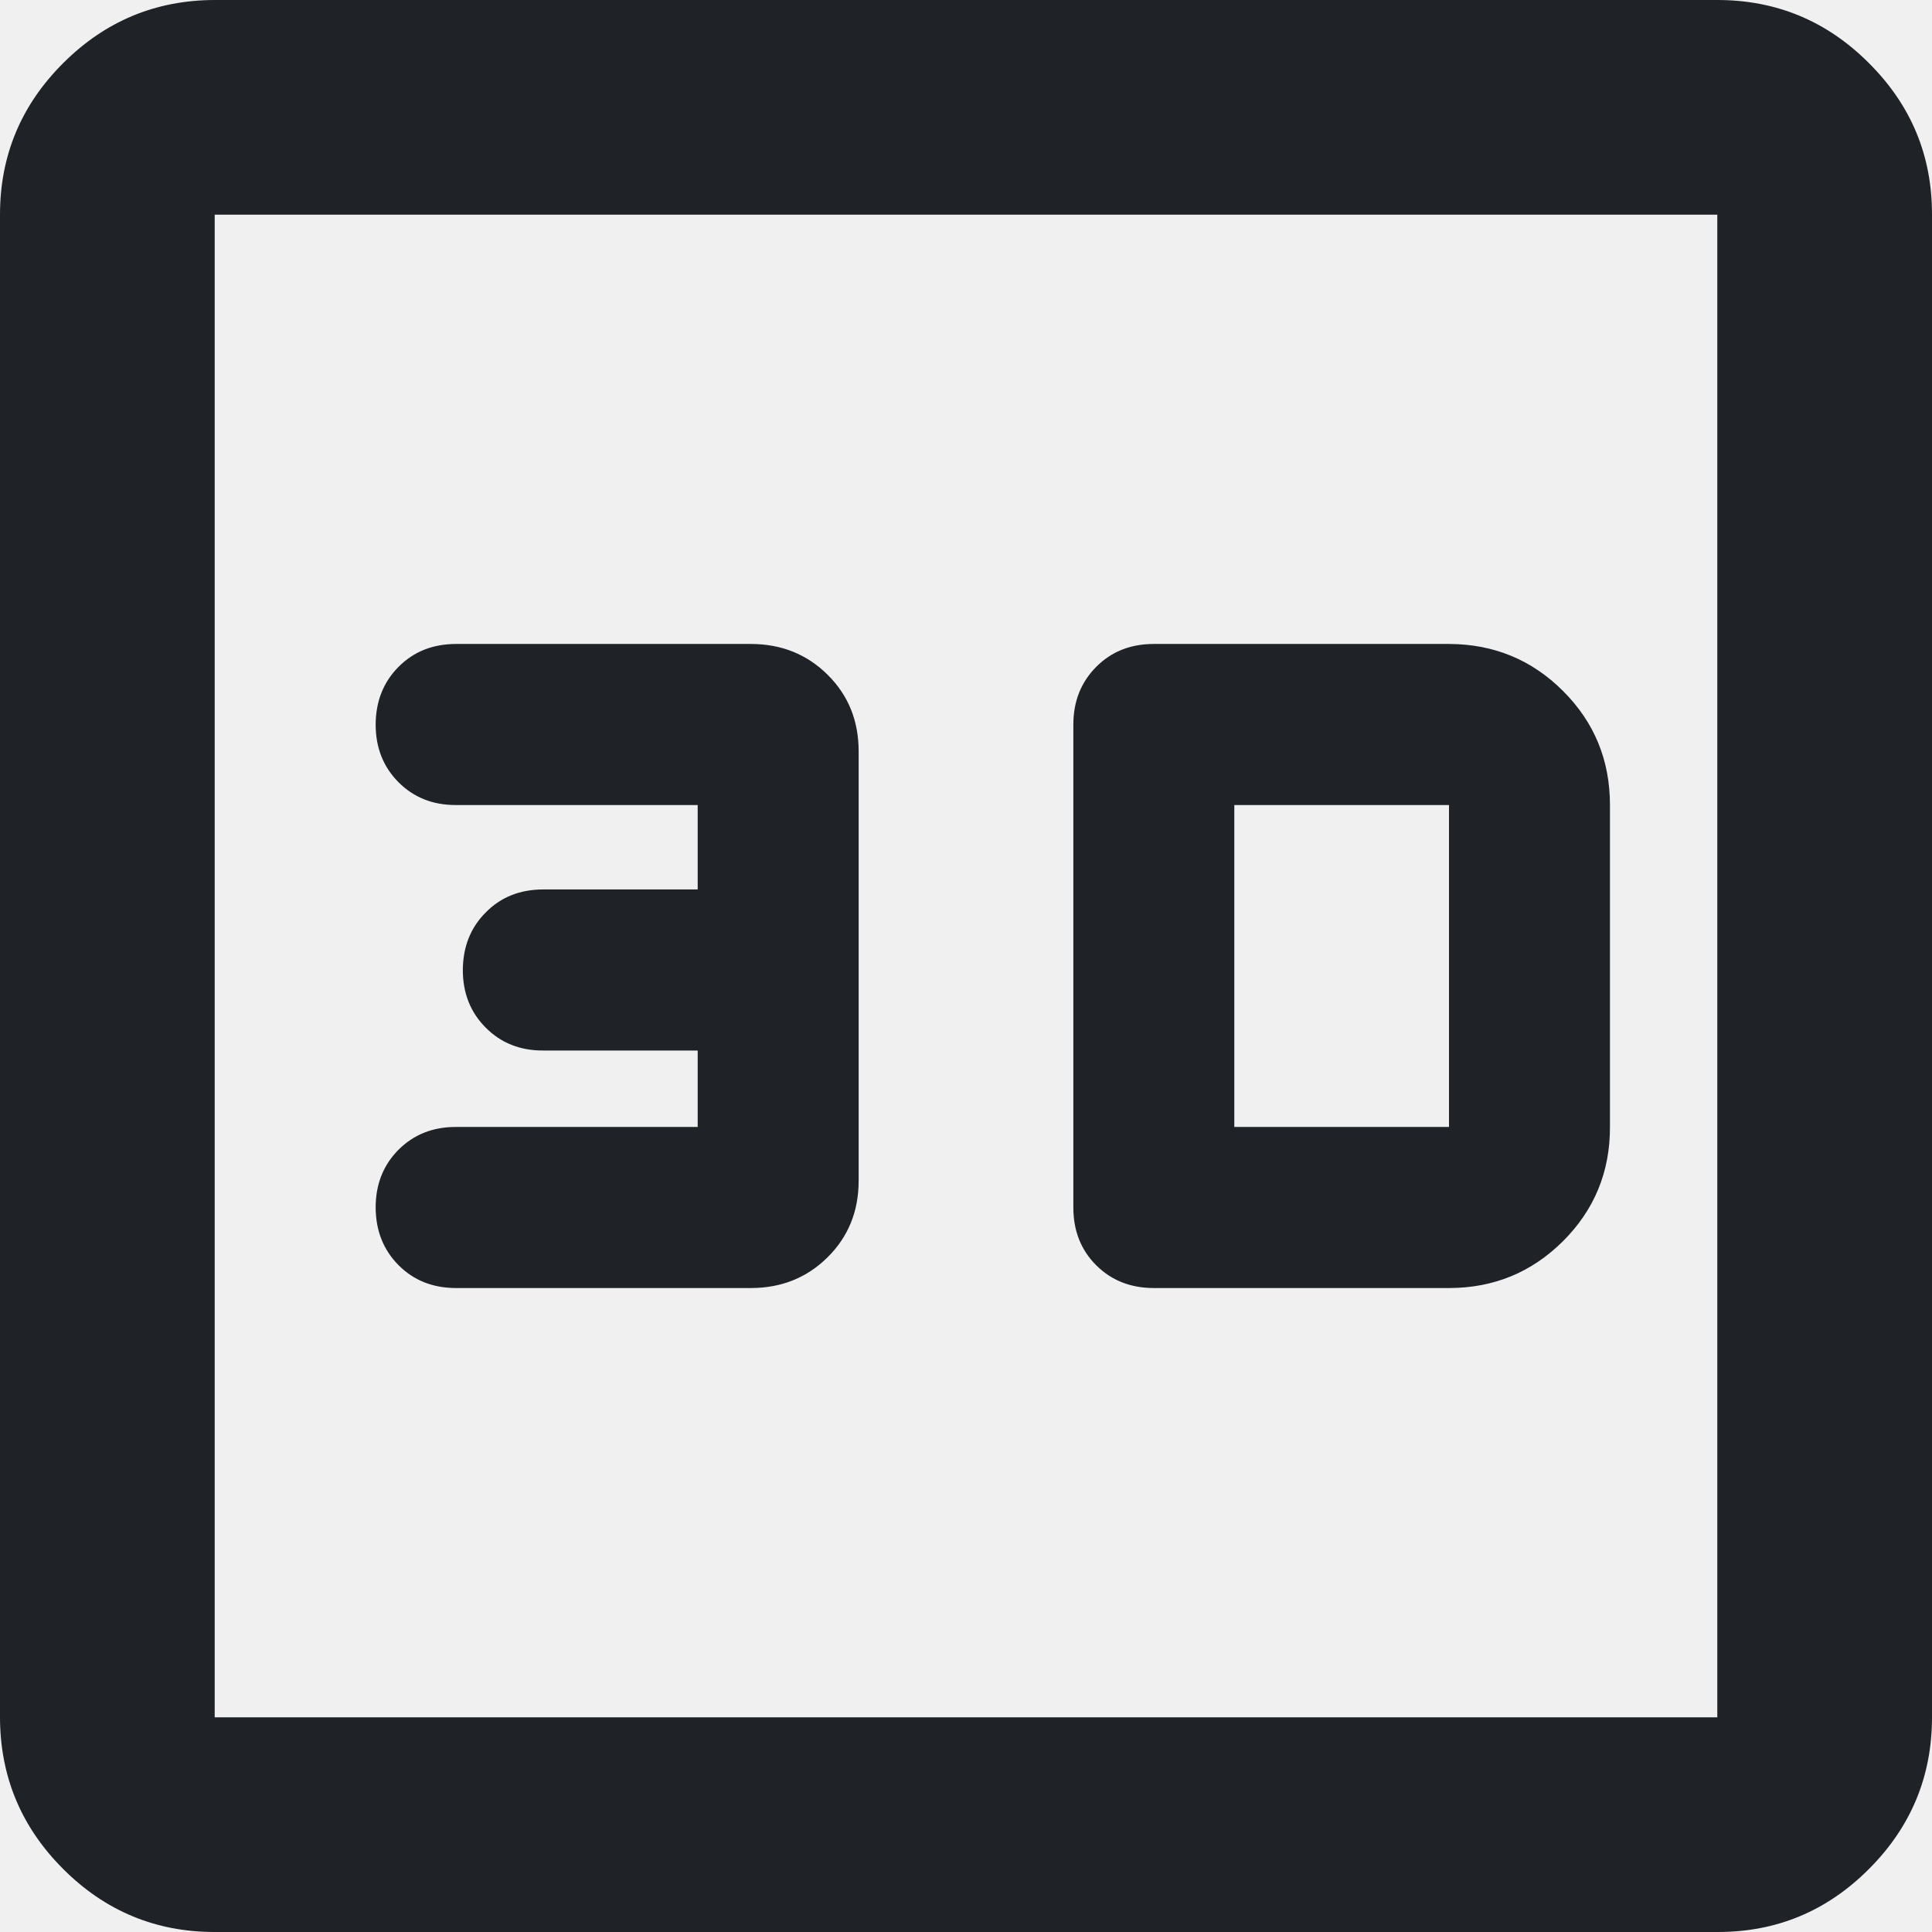
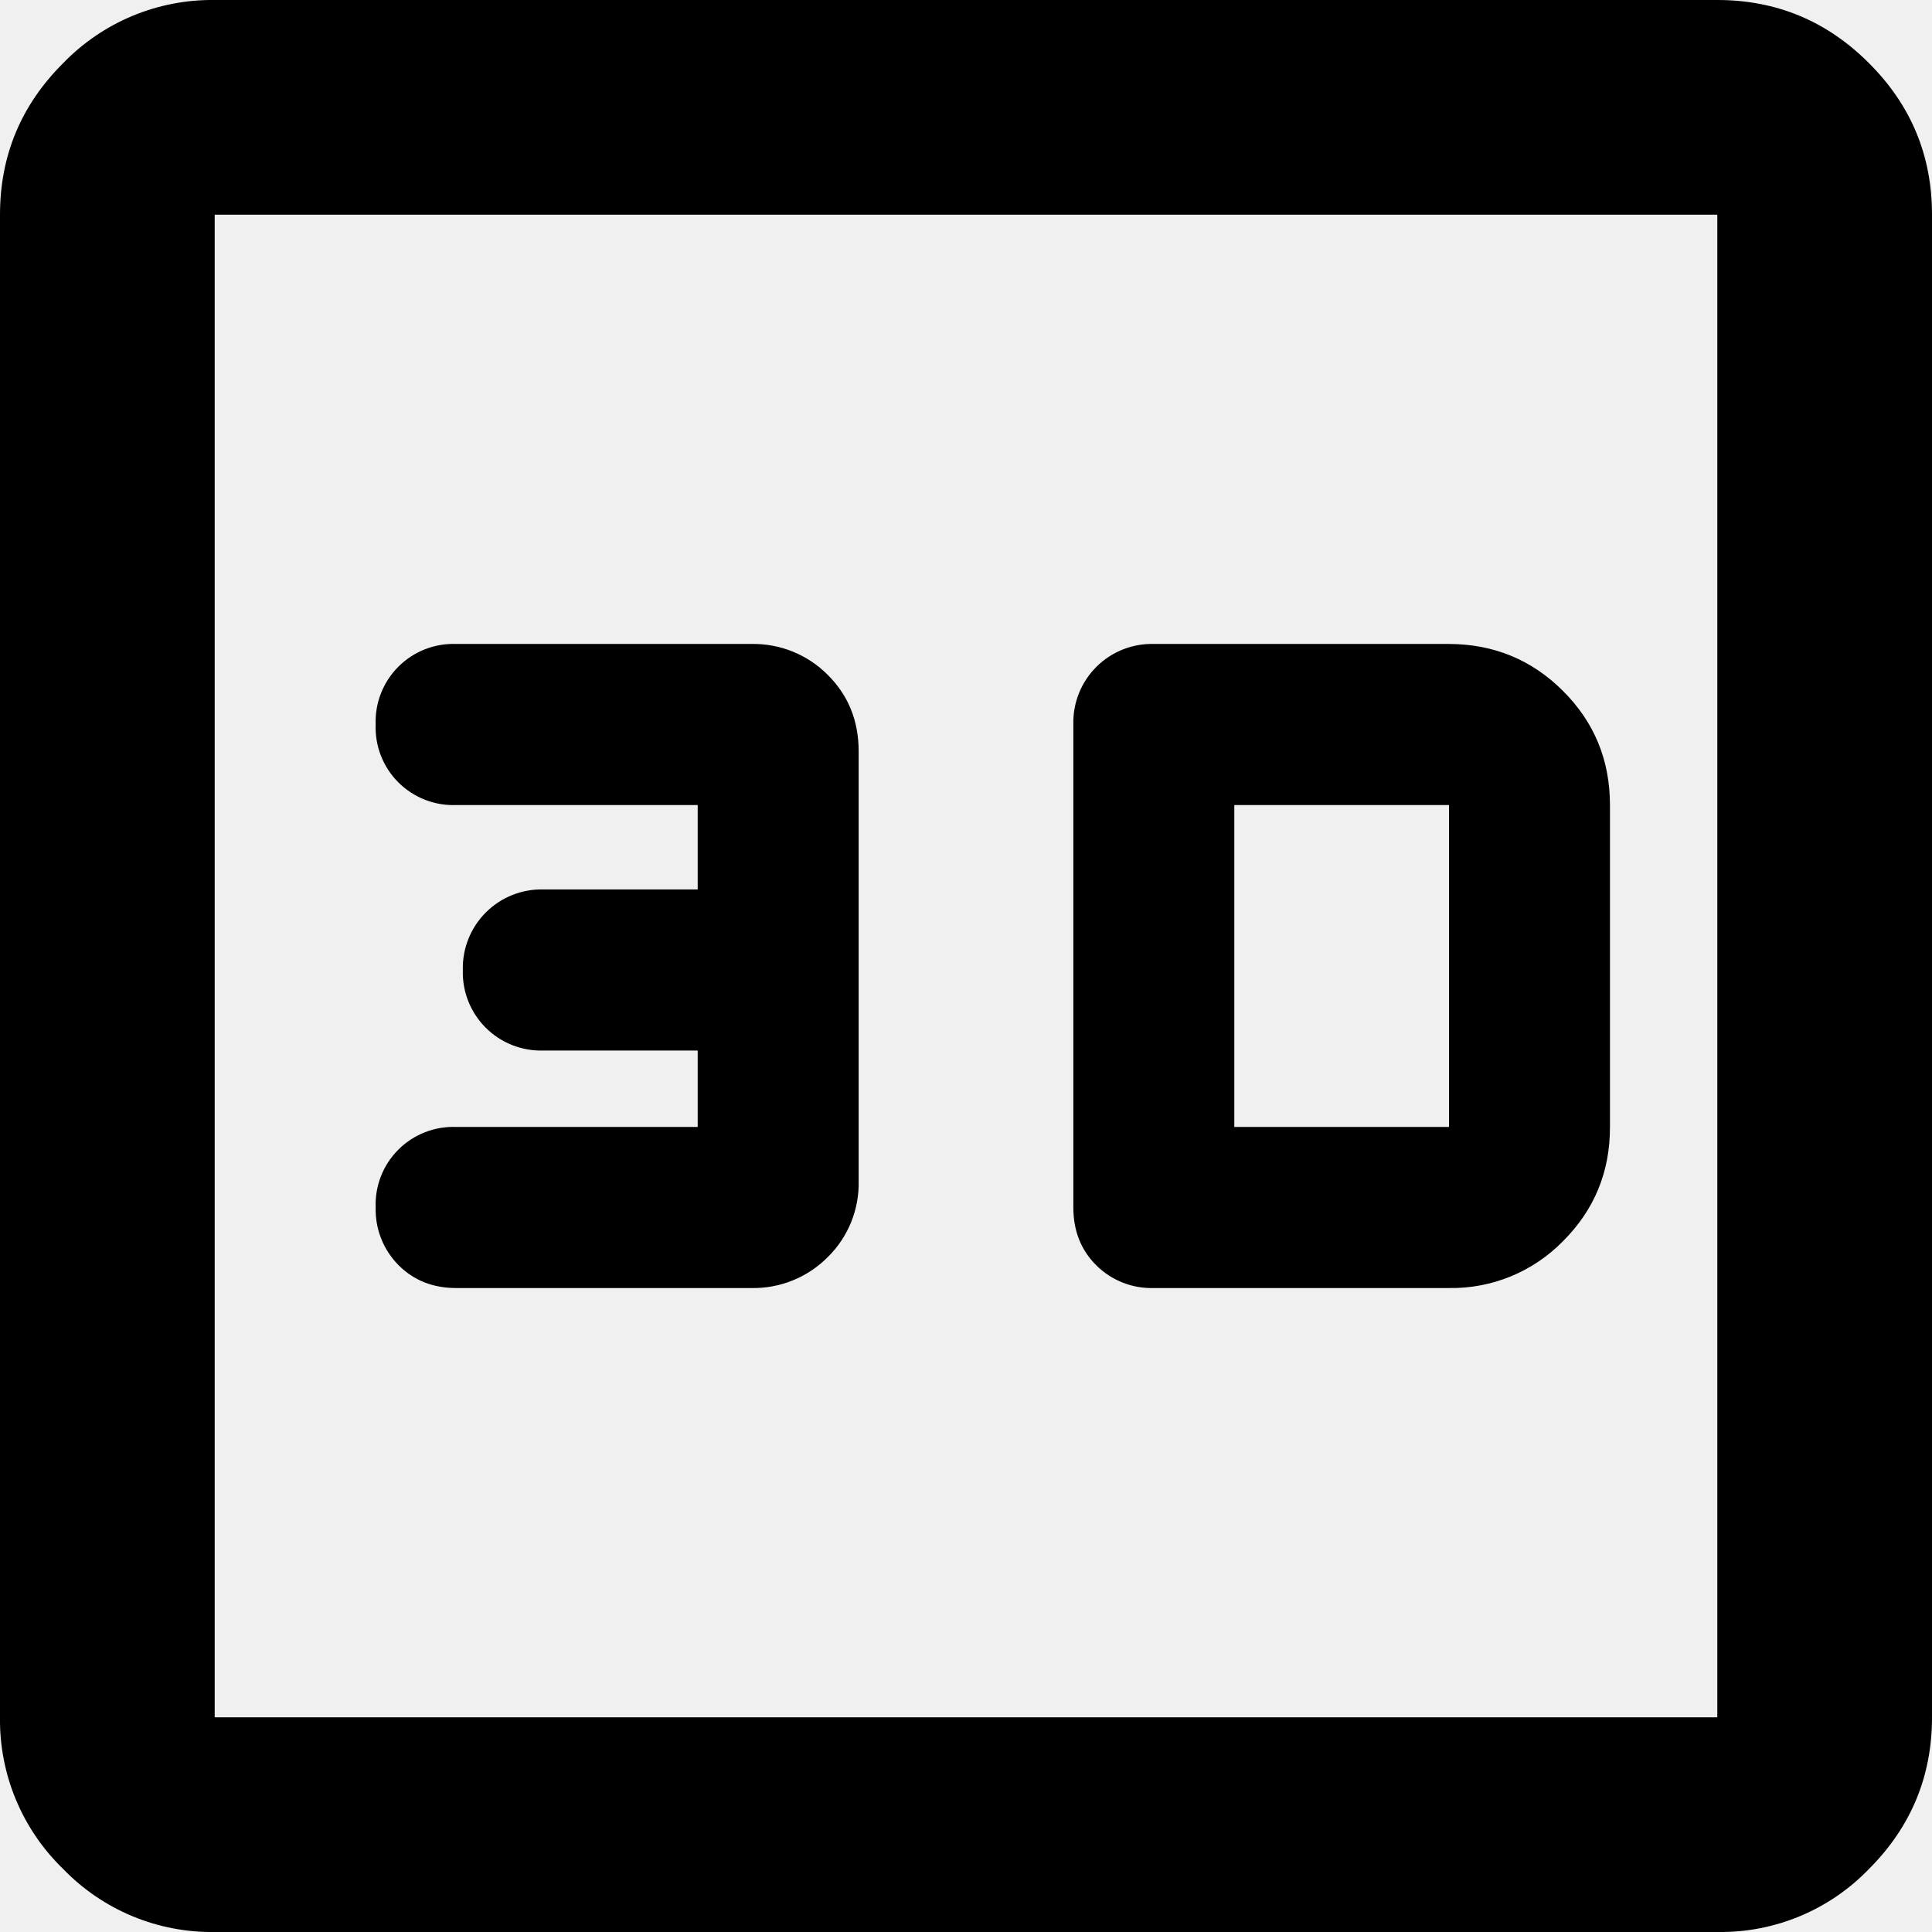
- <svg xmlns="http://www.w3.org/2000/svg" width="16" height="16" viewBox="0 0 16 16" fill="none">
-   <g clip-path="url(#clip0_259_6638)">
-     <path fill-rule="evenodd" clip-rule="evenodd" d="M12 10.667H9.556C9.364 10.667 9.204 10.604 9.078 10.478C8.952 10.352 8.889 10.193 8.889 10V6C8.889 5.808 8.953 5.649 9.078 5.523C9.204 5.396 9.363 5.333 9.556 5.333H12C12.371 5.334 12.686 5.464 12.945 5.723C13.204 5.982 13.333 6.296 13.333 6.667V9.333C13.334 9.704 13.204 10.019 12.945 10.278C12.685 10.537 12.37 10.667 12 10.667ZM10.222 6.667V9.333H12V6.667H10.222ZM0.523 15.478C0.871 15.826 1.289 16 1.778 16H14.222C14.712 16.001 15.13 15.827 15.478 15.478C15.826 15.13 16 14.711 16 14.222V1.778C16.001 1.289 15.827 0.871 15.478 0.523C15.13 0.174 14.711 0 14.222 0H1.778C1.289 0.001 0.871 0.175 0.523 0.523C0.174 0.871 0 1.289 0 1.778V14.222C0.001 14.712 0.175 15.13 0.523 15.478ZM14.222 14.222H1.778V1.778H14.222V14.222ZM7.111 7.556V6.222C7.111 5.97 7.026 5.759 6.855 5.589C6.684 5.419 6.473 5.334 6.222 5.333H3.778C3.585 5.333 3.426 5.396 3.3 5.523C3.175 5.649 3.112 5.808 3.111 6C3.111 6.192 3.174 6.351 3.3 6.478C3.427 6.605 3.586 6.668 3.778 6.667H5.778V7.366H4.5C4.307 7.366 4.148 7.429 4.023 7.556C3.897 7.682 3.834 7.841 3.833 8.033C3.833 8.225 3.896 8.384 4.023 8.511C4.149 8.638 4.309 8.701 4.5 8.7H5.778V9.333H3.778C3.586 9.332 3.427 9.395 3.3 9.522C3.174 9.649 3.111 9.808 3.111 10C3.112 10.192 3.175 10.351 3.3 10.477C3.426 10.604 3.585 10.667 3.778 10.667H6.222C6.473 10.666 6.684 10.581 6.855 10.411C7.026 10.241 7.111 10.03 7.111 9.778V7.556Z" fill="#1F2328" />
-   </g>
-   <defs>
-     <clipPath id="clip0_259_6638">
-       <rect width="16" height="16" fill="white" />
-     </clipPath>
-   </defs>
+ <svg xmlns="http://www.w3.org/2000/svg" width="16" height="16" viewBox="0 0 16 16">
+   <path d="M.523 15.478A1.716 1.716 0 0 1 0 14.222V1.778Q0 1.044.523.523A1.715 1.715 0 0 1 1.778 0h12.444c.489 0 .908.174 1.256.523.348.347.521.764.522 1.25v12.449c0 .489-.174.908-.522 1.256a1.704 1.704 0 0 1-1.251.522H1.778a1.71 1.71 0 0 1-1.255-.522Zm13.699-1.256V1.778H1.778v12.444ZM12 10.667H9.556a.649.649 0 0 1-.478-.189q-.189-.189-.189-.478V6a.65.65 0 0 1 .667-.667H12c.371.001.686.131.945.39.259.259.388.573.388.944v2.666c.001.371-.129.686-.388.945a1.29 1.29 0 0 1-.945.389ZM7.111 6.222v3.556a.856.856 0 0 1-.256.633.867.867 0 0 1-.633.256H3.778q-.289 0-.478-.19A.654.654 0 0 1 3.111 10a.643.643 0 0 1 .667-.667h2V8.7H4.5a.647.647 0 0 1-.667-.667.651.651 0 0 1 .667-.667h1.278v-.699h-2A.643.643 0 0 1 3.111 6a.644.644 0 0 1 .667-.667h2.444a.867.867 0 0 1 .633.256c.171.17.256.381.256.633Zm3.111.445v2.666H12V6.667Z" />
</svg>
